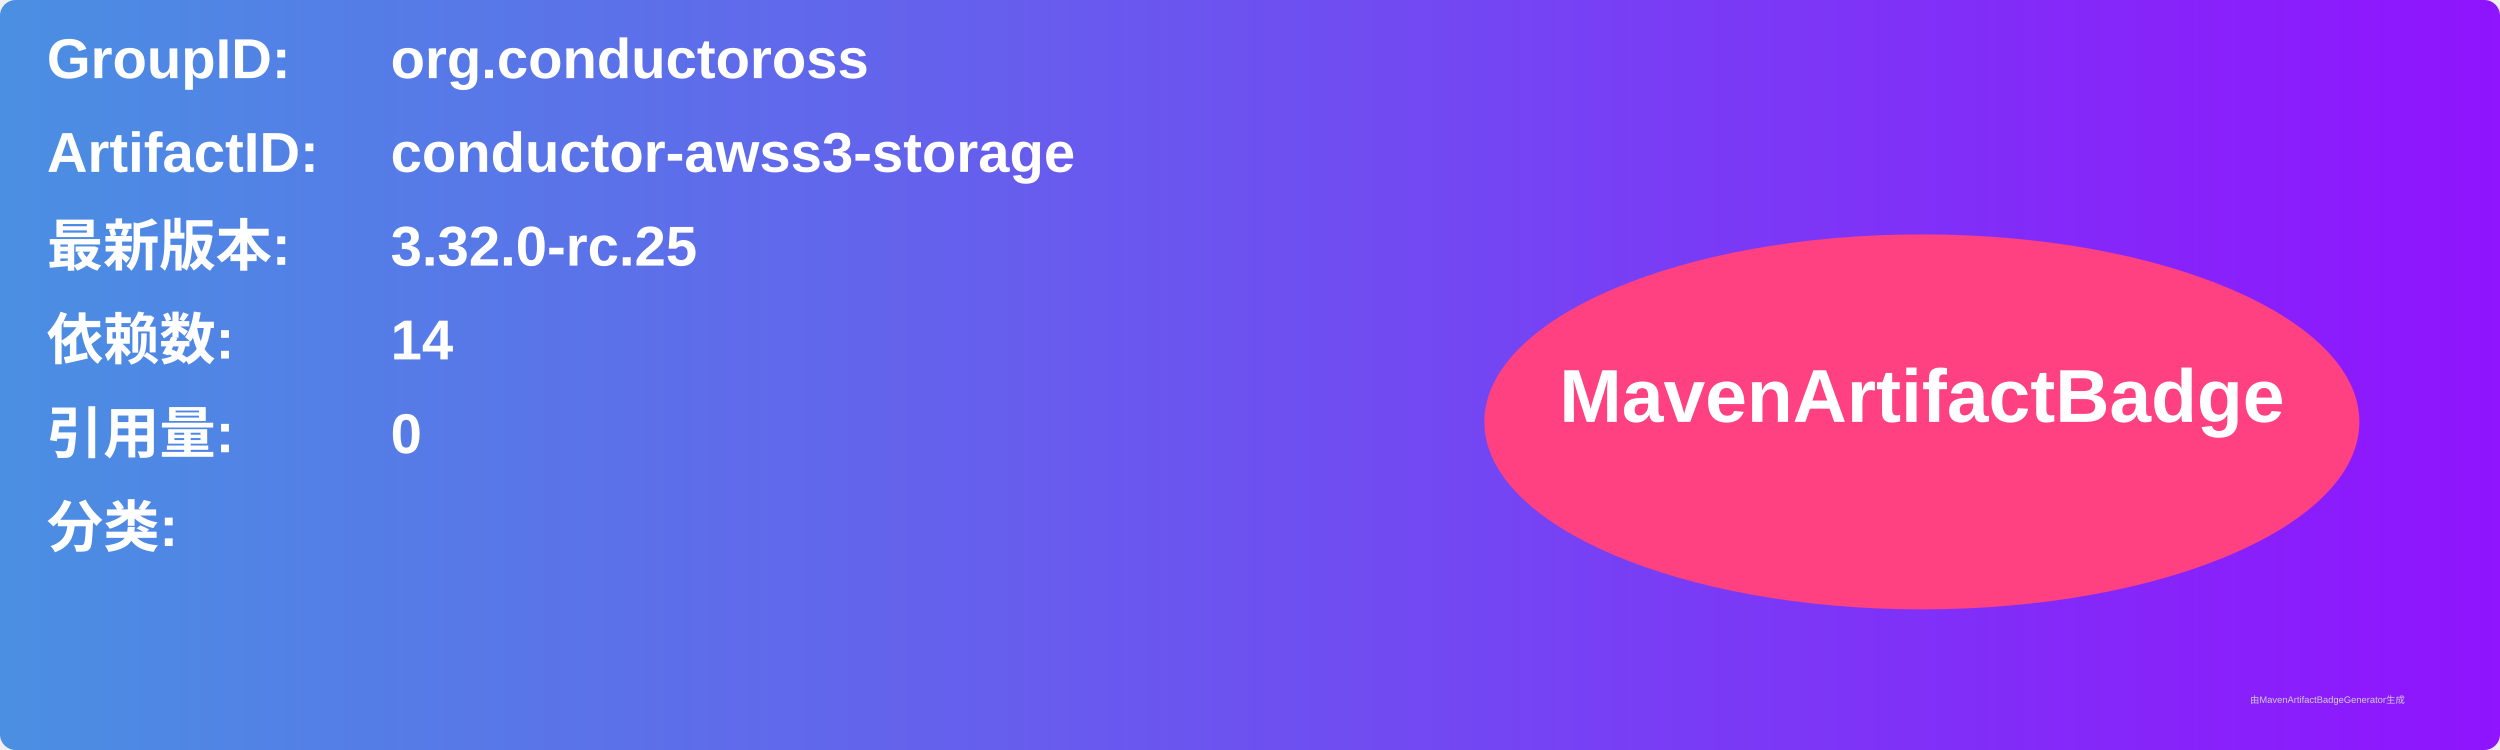
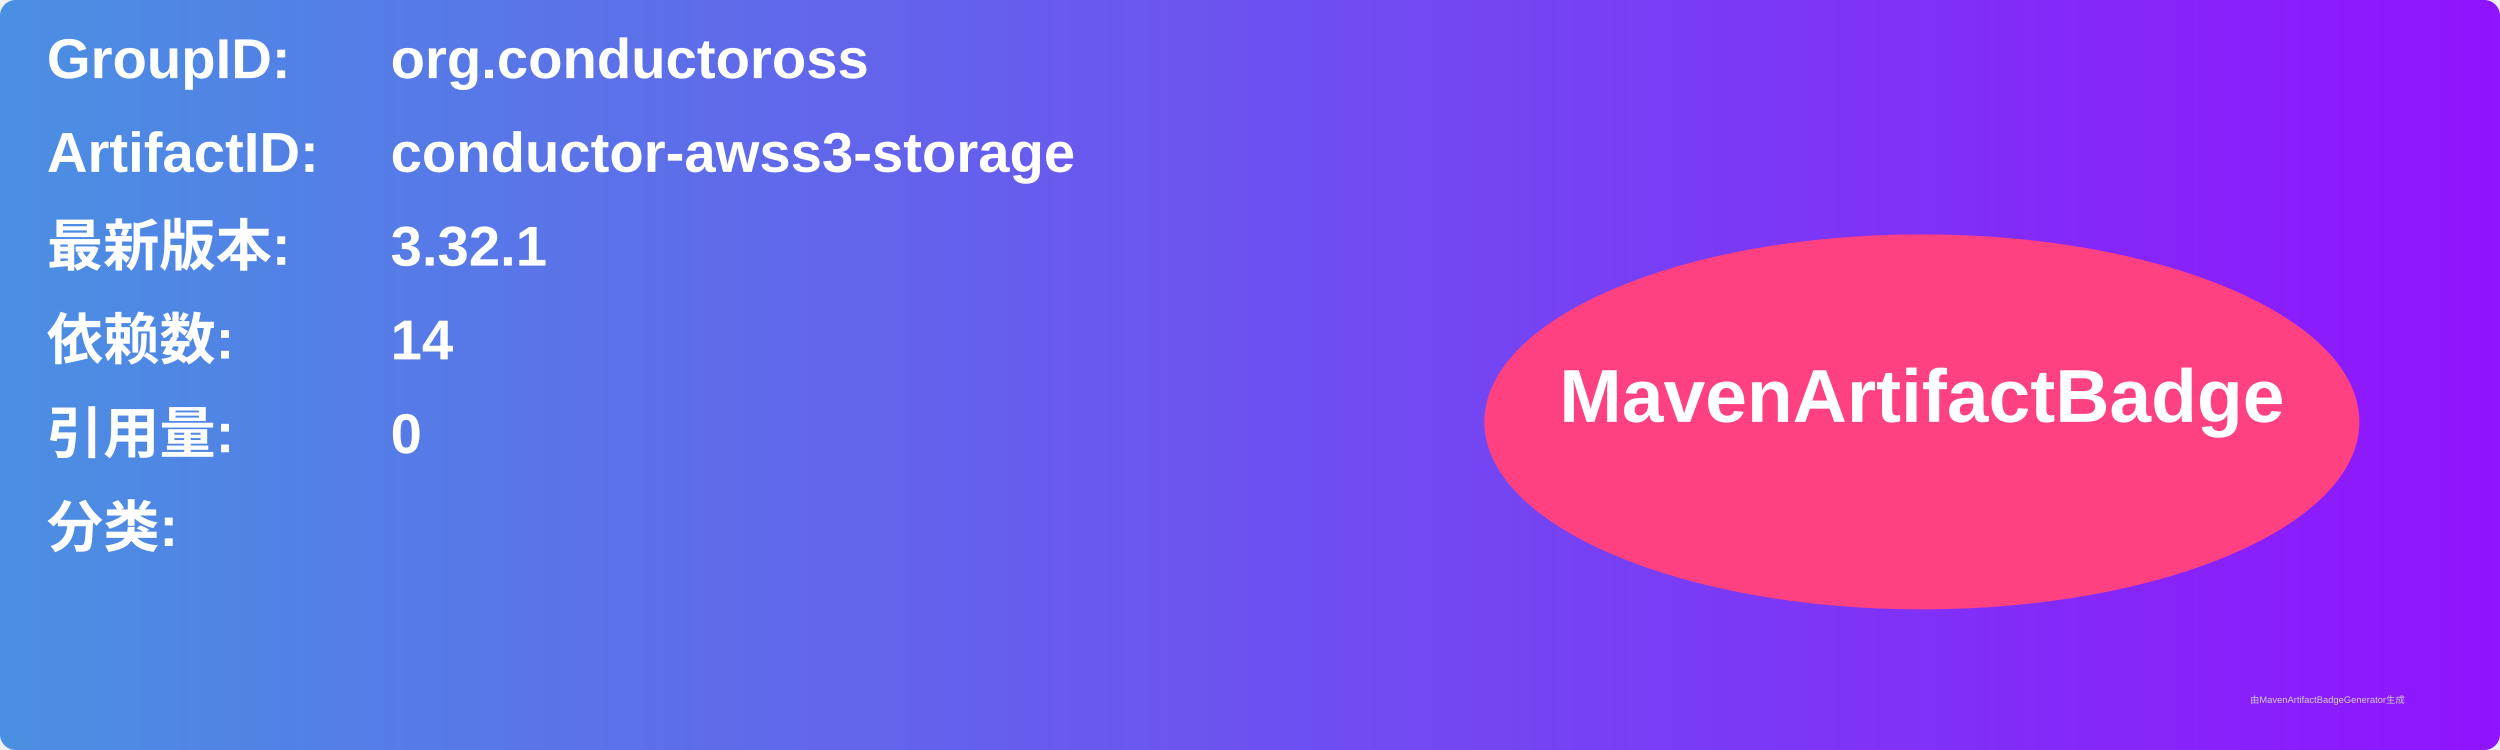
<svg xmlns="http://www.w3.org/2000/svg" width="800" height="240" viewBox="0 0 800 240">
  <linearGradient id="grad" x1="0%" y1="0%" x2="100%" y2="0%">
    <stop offset="0%" stop-color="#4a90e2" />
    <stop offset="100%" stop-color="#9013fe" />
  </linearGradient>
  <rect width="100%" height="100%" rx="5" ry="5" fill="url(#grad)" />
  <g transform="translate(15, 15)">
    <text x="0" y="10" font-family="Arial" font-size="18" fill="white" font-weight="bold" width="260">GroupID:</text>
    <text x="110" y="10" font-family="Arial" font-size="18" fill="white" font-weight="bold" width="460">org.conductoross</text>
    <text x="0" y="40" font-family="Arial" font-size="18" fill="white" font-weight="bold" width="260">ArtifactID:</text>
    <text x="110" y="40" font-family="Arial" font-size="18" fill="white" font-weight="bold" width="460">conductor-awss3-storage</text>
    <text x="0" y="70" font-family="Arial" font-size="18" fill="white" font-weight="bold">最新版本:</text>
    <text x="110" y="70" font-family="Arial" font-size="18" fill="white" font-weight="bold">
-       <tspan font-weight="bold">3.32.0-rc.25</tspan>
+       <tspan font-weight="bold">3.32.1</tspan>
    </text>
    <text x="0" y="100" font-family="Arial" font-size="18" fill="white" font-weight="bold">依赖数: </text>
    <text x="110" y="100" font-family="Arial" font-size="18" fill="white">
      <tspan font-weight="bold">14</tspan>
    </text>
    <text x="0" y="130" font-family="Arial" font-size="18" fill="white" font-weight="bold">引用量: </text>
    <text x="110" y="130" font-family="Arial" font-size="18" fill="white">
      <tspan font-weight="bold">0</tspan>
    </text>
    <text x="0" y="160" font-family="Arial" font-size="18" fill="white" font-weight="bold">分类:</text>
    <text x="10" y="190" font-family="Arial" font-size="10" fill="white">
      <tspan font-weight="bold" />
    </text>
    <ellipse cx="600" cy="120" rx="140" ry="60" fill="#ff4081" />
    <text x="600" y="120" text-anchor="middle" font-family="Arial" font-size="24" fill="white" font-weight="bold">MavenArtifactBadge</text>
  </g>
  <text x="720" y="225" font-family="Arial" font-size="3" fill="#d0d0d0">由MavenArtifactBadgeGenerator生成</text>
</svg>
